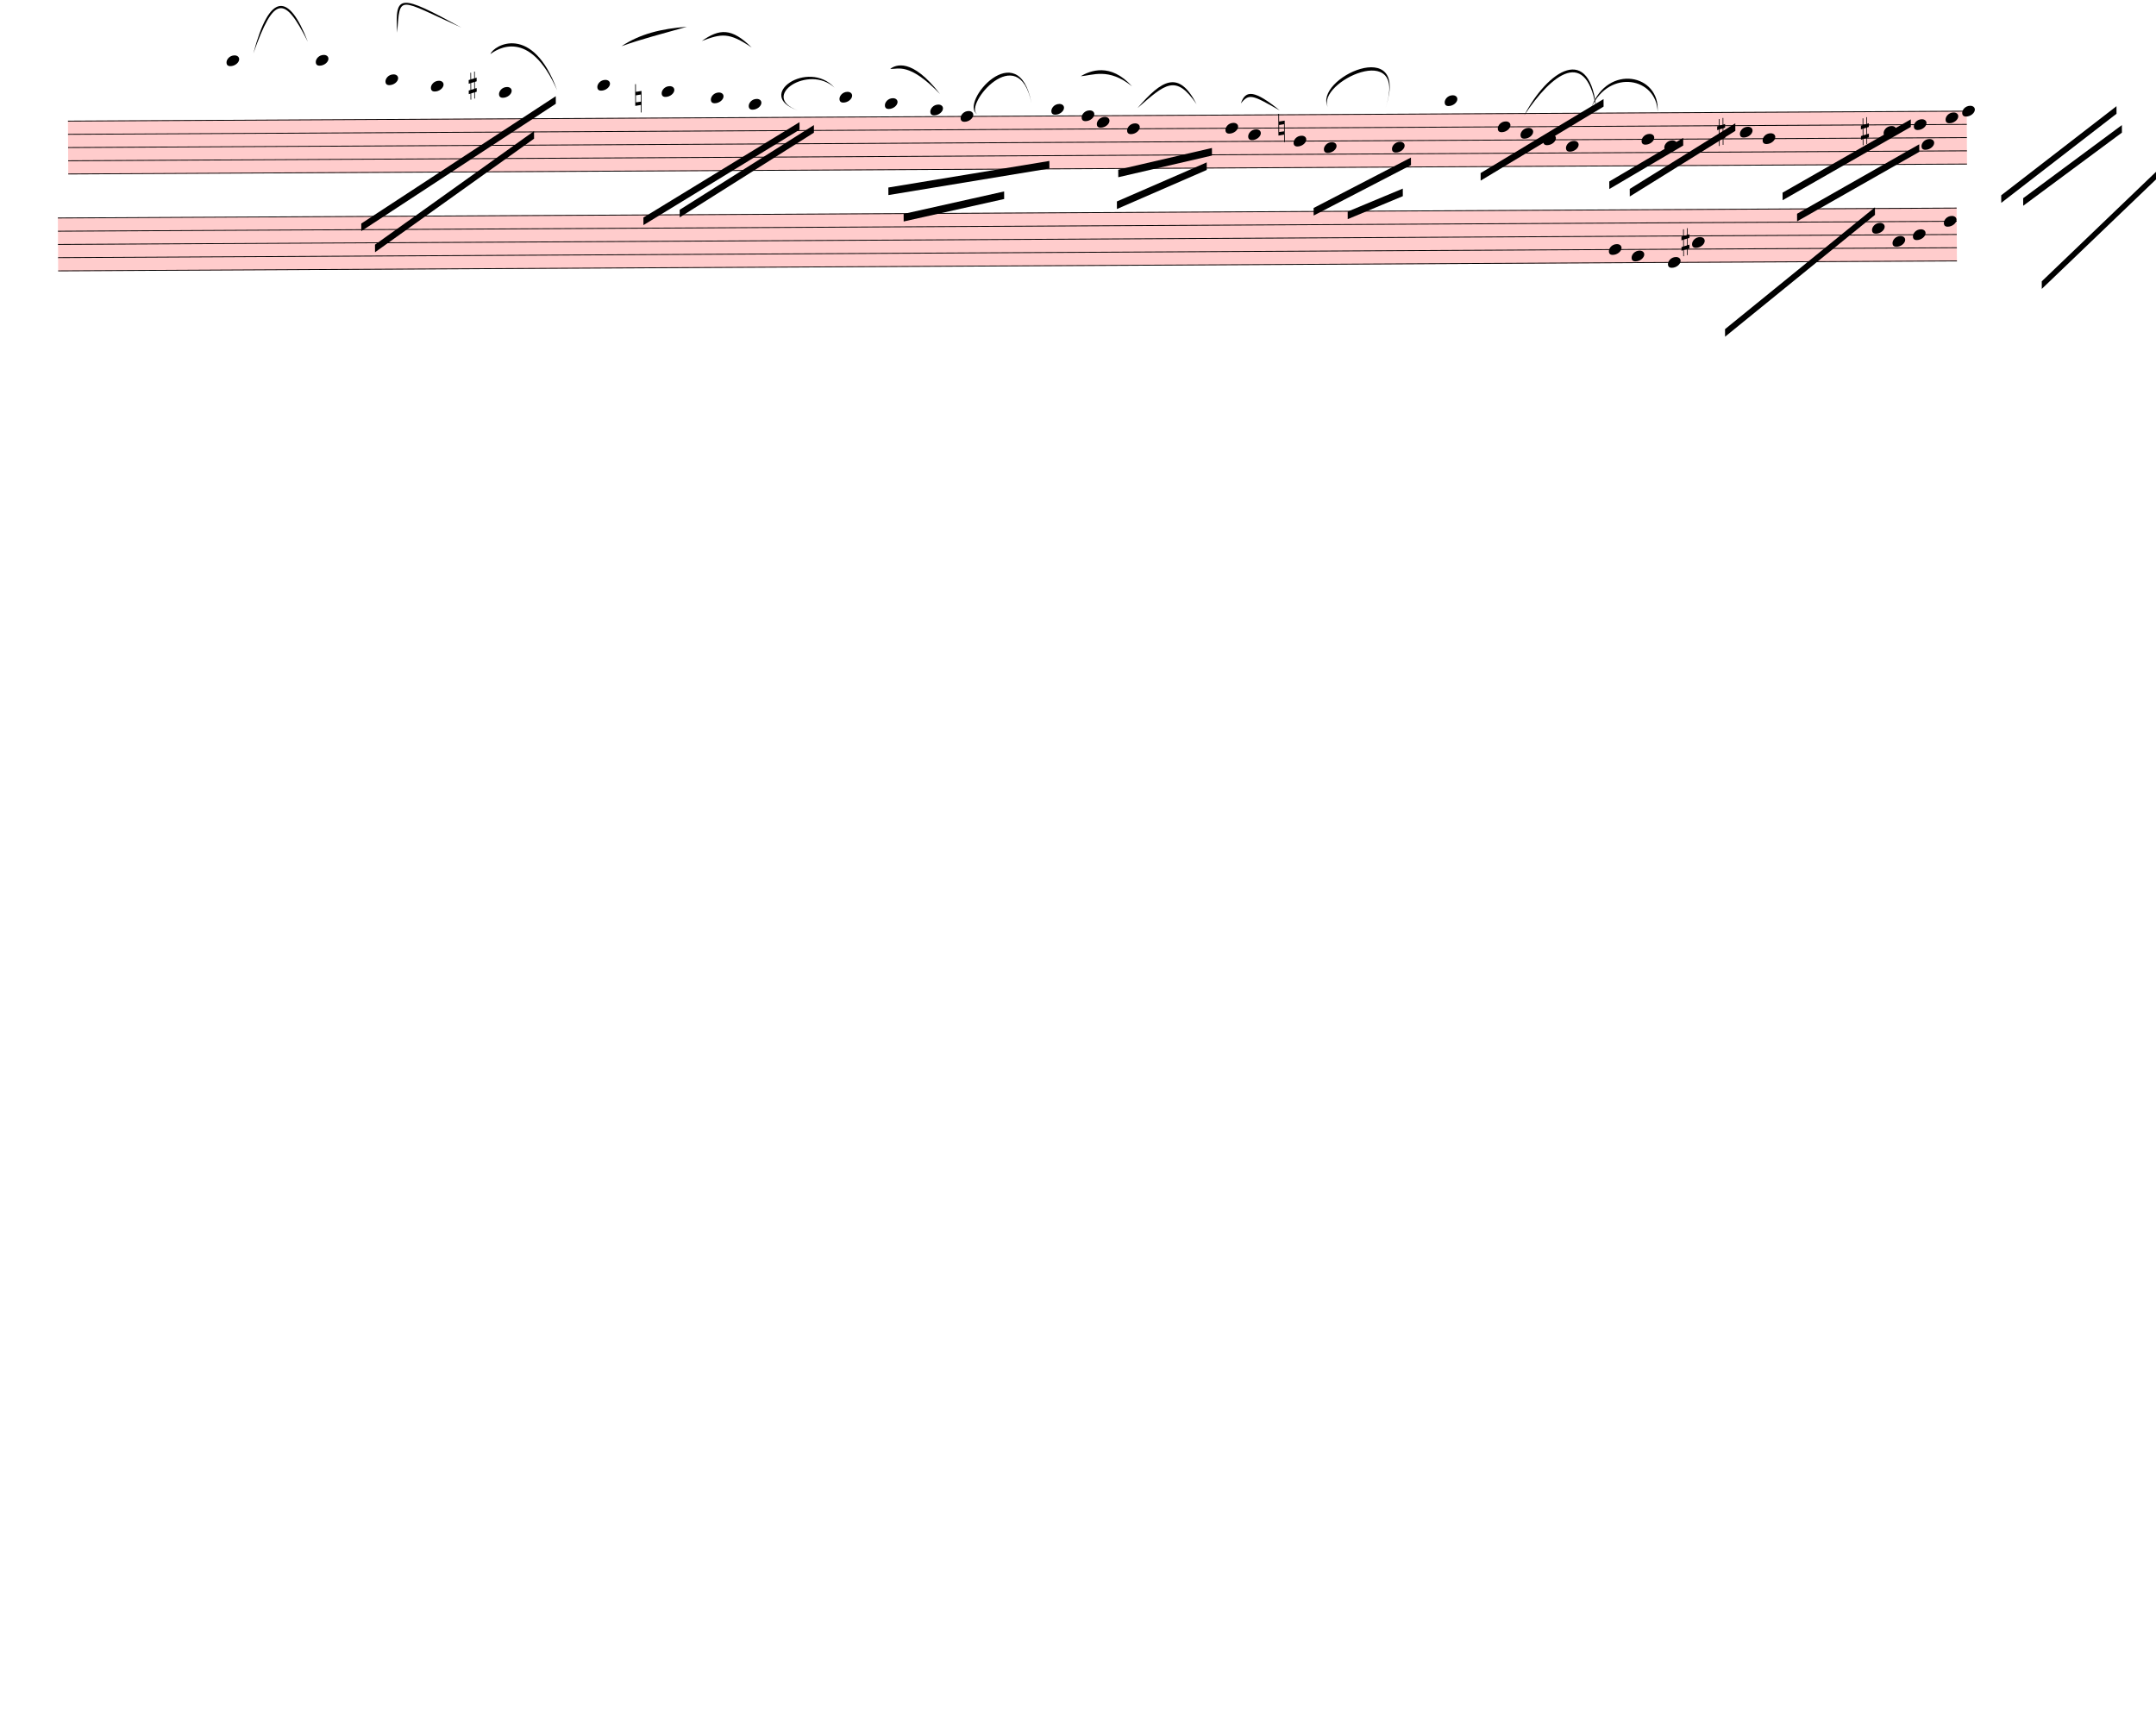
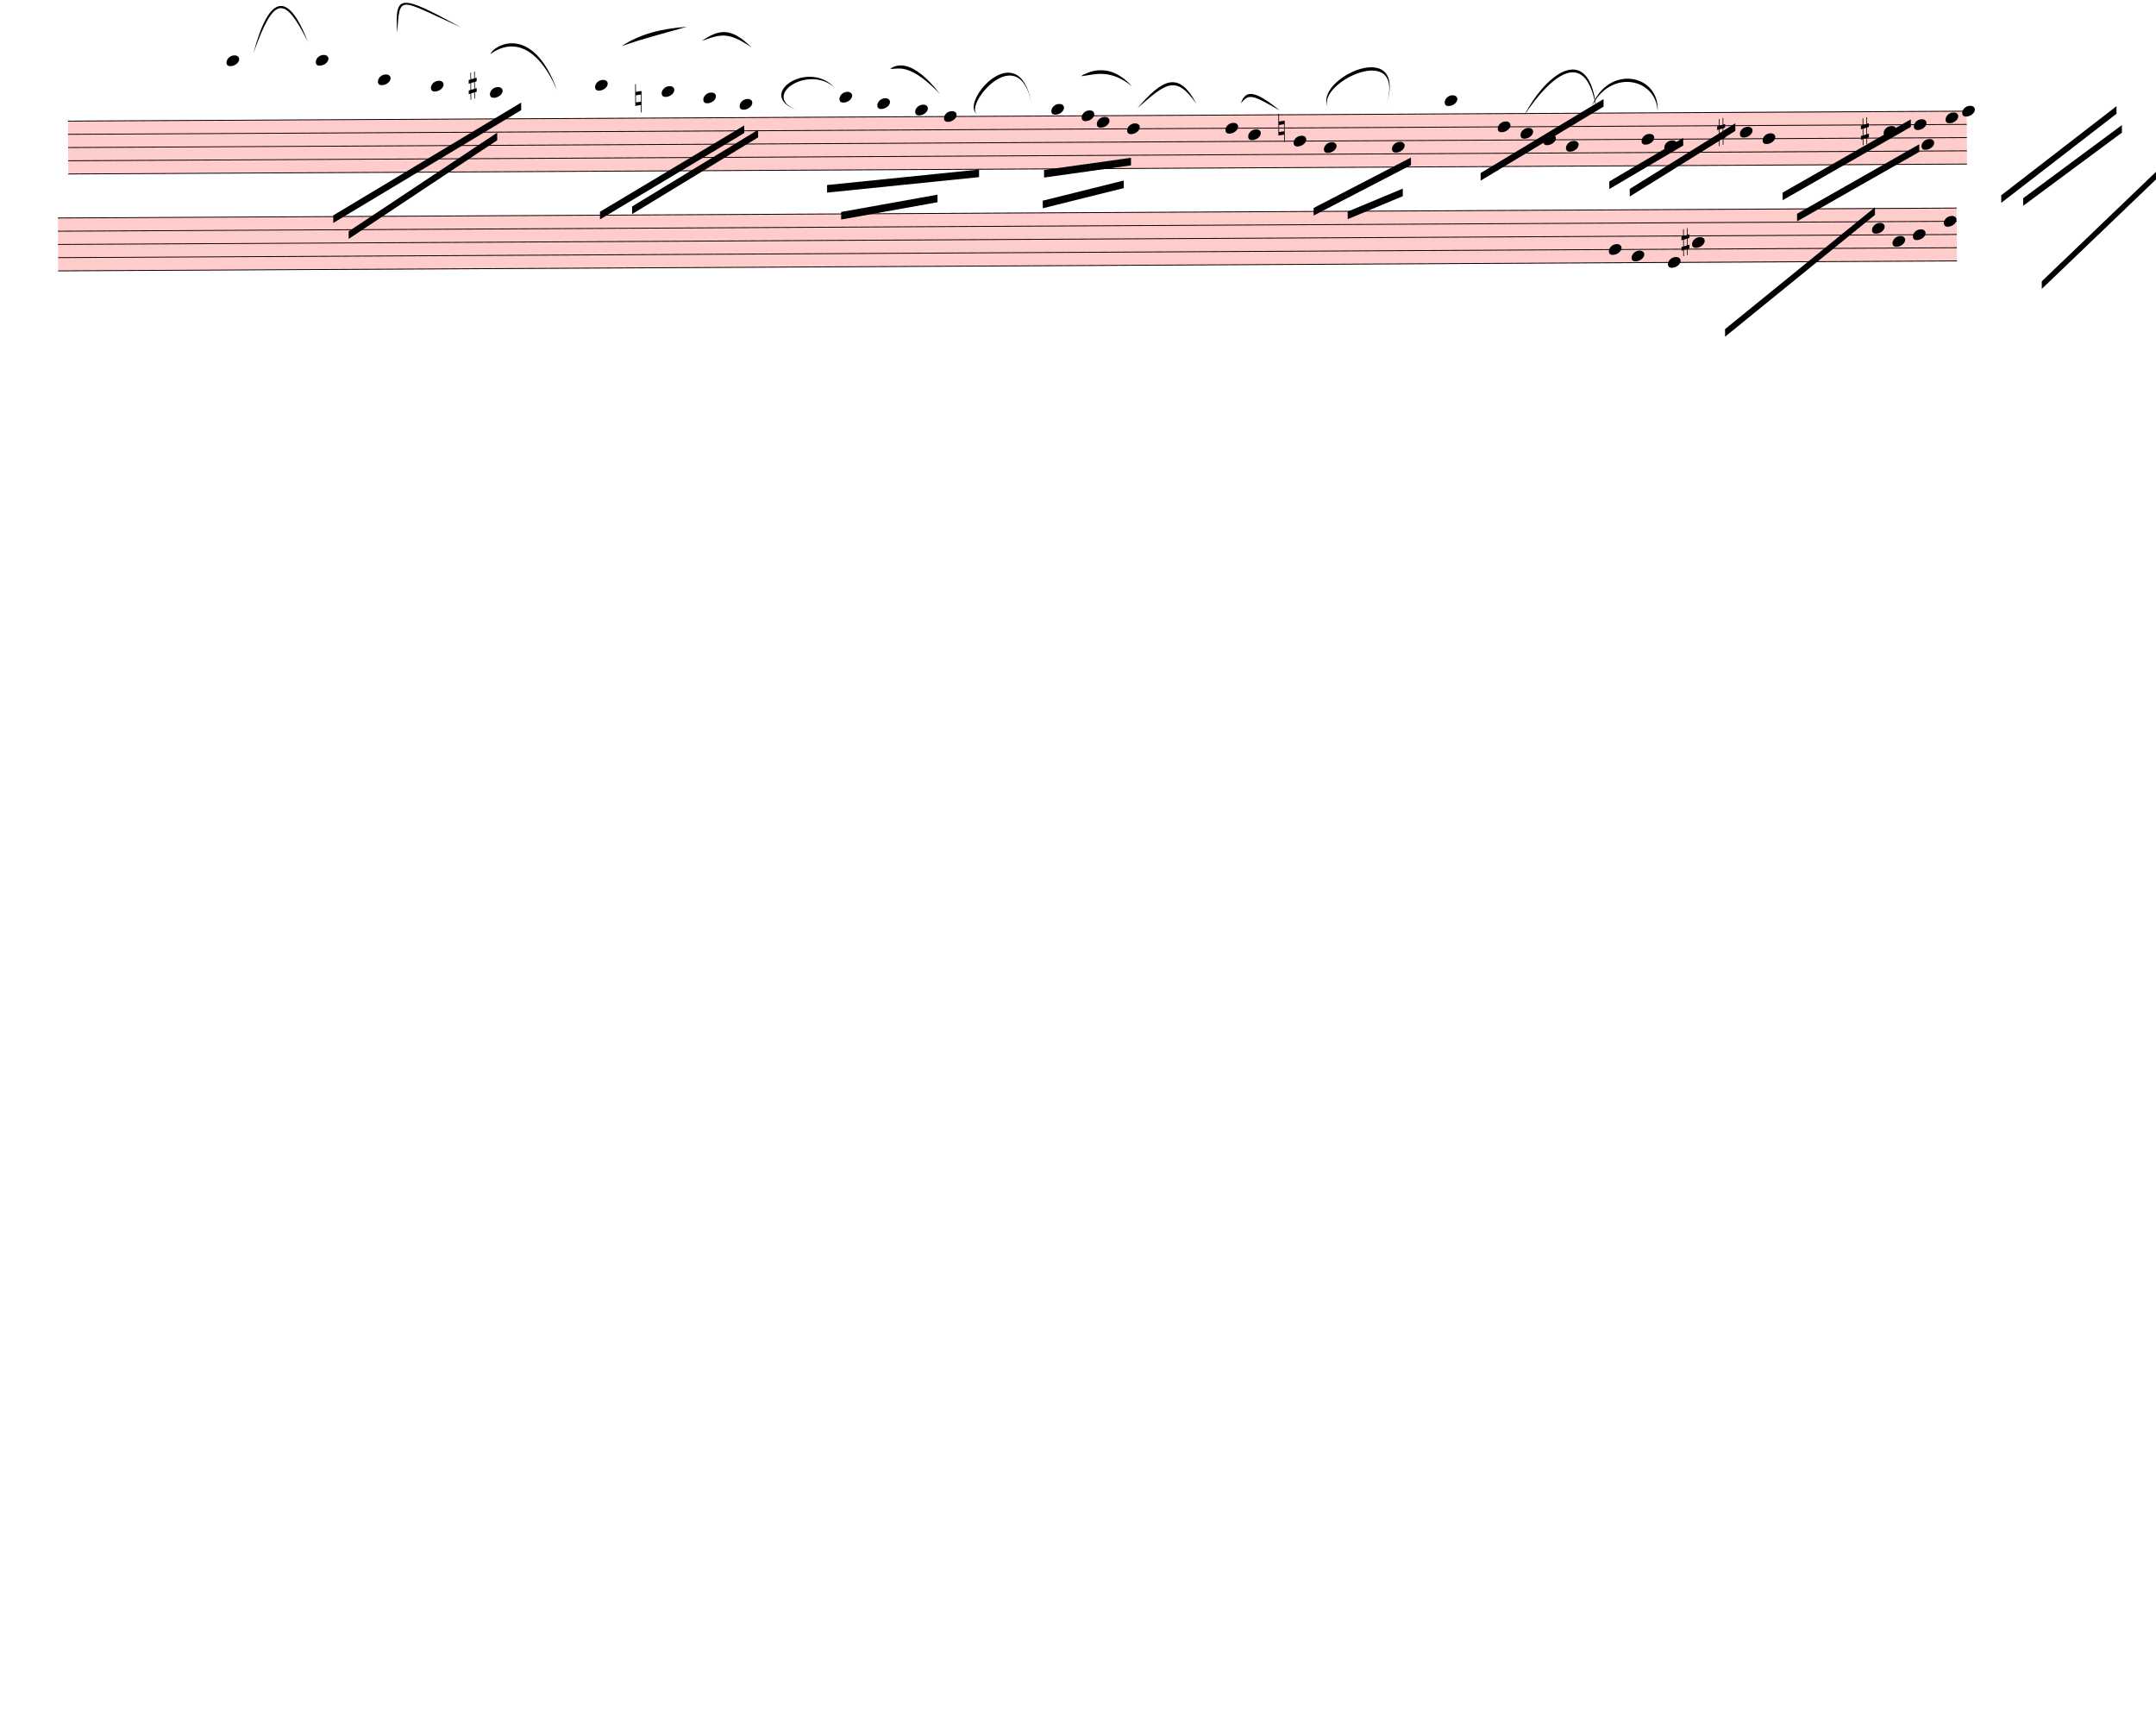
<svg xmlns="http://www.w3.org/2000/svg" width="712.5px" height="567.5px" viewBox="0 0 25650 20430" version="1.1" overflow="visible">
  <defs>
    <style type="text/css">
    /* .staff * {
      fill: #000;
      stroke: #000;
    }

    .deletionBack {
      fill: #00000033;
    } */
  </style>
    <symbol id="sym_notehead_quarter" viewBox="0 0 1000 1000" overflow="inherit">
      <path transform="scale(1,-1)" d="M0 -39c0 68 73 172 200 172c66 0 114 -37 114 -95c0 -84 -106 -171 -218 -171c-64 0 -96 30 -96 94z" />
    </symbol>
    <symbol id="sym_accid_s" viewBox="0 0 1000 1000" overflow="inherit">
      <path transform="scale(1,-1)" d="M136 186v169h17v-164l44 14v-91l-44 -14v-165l44 12v-91l-44 -13v-155h-17v150l-76 -22v-155h-17v149l-43 -13v90l43 14v167l-43 -14v92l43 13v169h17v-163zM60 73v-167l76 22v168z" />
    </symbol>
    <symbol id="sym_accid_n" viewBox="0 0 1000 1000" overflow="inherit">
      <path transform="scale(1,-1)" d="M0 -188v539h18v-191l139 22v-533h-17v186zM18 -100l122 17v176l-122 -19v-174z" />
    </symbol>
  </defs>
  <g class="rastrums">
    <g class="rastrum" data-id="rddb42111-d319-4bca-bfe3-4123646fdee1" style="transform: rotate(-0.3deg); transform-origin: 801px 1440px;">
      <g class="rastrum bounding-box" data-id="bbox-rddb42111-d319-4bca-bfe3-4123646fdee1">
        <rect x="801" y="1440" width="22590" height="639" fill="#ff000033" />
      </g>
      <path d="M801 1445 L23391 1445" stroke-width="10" stroke="black" />
      <path d="M801 1602.25 L23391 1602.25" stroke-width="10" stroke="black" />
      <path d="M801 1759.5 L23391 1759.5" stroke-width="10" stroke="black" />
      <path d="M801 1916.75 L23391 1916.75" stroke-width="10" stroke="black" />
      <path d="M801 2074 L23391 2074" stroke-width="10" stroke="black" />
    </g>
    <g class="rastrum" data-id="r71f9b896-710e-4db6-8ec1-c83f610e25fd" style="transform: rotate(-0.3deg); transform-origin: 675px 2592px;">
      <g class="rastrum bounding-box" data-id="bbox-r71f9b896-710e-4db6-8ec1-c83f610e25fd">
        <rect x="675" y="2592" width="22590" height="639" fill="#ff000033" />
      </g>
      <path d="M675 2597 L23265 2597" stroke-width="10" stroke="black" />
      <path d="M675 2754.25 L23265 2754.25" stroke-width="10" stroke="black" />
      <path d="M675 2911.5 L23265 2911.5" stroke-width="10" stroke="black" />
      <path d="M675 3068.75 L23265 3068.75" stroke-width="10" stroke="black" />
      <path d="M675 3226 L23265 3226" stroke-width="10" stroke="black" />
    </g>
  </g>
  <g class="draft" data-label="1" data-id="de5ab2f37-7af1-4918-bef1-79887763435d">
    <g class="system" data-id="s2fc76a72-cd6d-4896-9658-5a4c95a175a4">
      <g class="staff" data-n="1" data-rastrum="rddb42111-d319-4bca-bfe3-4123646fdee1" style="transform: rotate(-0.3deg); transform-origin: 801px 1440px;">
        <g class="note" data-id="d5c4a4516-6638-4008-8e58-8ce266580385" data-stem.dir="down">
          <g class="notehead">
            <use href="#sym_notehead_quarter" height="480px" width="480px" x="2691" y="737.375" />
          </g>
          <g class="ledgerLines above">
            <path d="M2652 1287.75 L2880 1287.75" stroke-width="18" />
            <path d="M2652 1130.5 L2880 1130.5" stroke-width="18" />
            <path d="M2652 973.25 L2880 973.25" stroke-width="18" />
            <path d="M2652 816 L2880 816" stroke-width="18" />
          </g>
          <g class="stem">
            <path d="M2691 737.375 L2691 1602.25" stroke-width="14" />
          </g>
        </g>
        <g class="note" data-id="d37917e56-9a66-417a-a54e-57bd09d6f1a0" data-stem.dir="down">
          <g class="notehead">
            <use href="#sym_notehead_quarter" height="480px" width="480px" x="3753" y="737.375" />
          </g>
          <g class="ledgerLines above">
            <path d="M3714 1287.75 L3942 1287.75" stroke-width="18" />
            <path d="M3714 1130.5 L3942 1130.5" stroke-width="18" />
            <path d="M3714 973.25 L3942 973.25" stroke-width="18" />
            <path d="M3714 816 L3942 816" stroke-width="18" />
          </g>
          <g class="stem">
            <path d="M3753 737.375 L3753 2152.625" stroke-width="14" />
          </g>
        </g>
        <g class="note" data-id="dc2be099d-d228-4944-9645-693b29da4f66" data-stem.dir="down">
          <g class="notehead">
-             <use href="#sym_notehead_quarter" height="480px" width="480px" x="4581" y="973.25" />
-           </g>
-           <g class="ledgerLines above">
-             <path d="M4542 1287.75 L4770 1287.75" stroke-width="18" />
-             <path d="M4542 1130.5 L4770 1130.5" stroke-width="18" />
-             <path d="M4542 973.25 L4770 973.25" stroke-width="18" />
-           </g>
-           <g class="stem">
-             <path d="M4581 973.25 L4581 1602.25" stroke-width="14" />
+             <use href="#sym_notehead_quarter" height="480px" width="480px" x="4491" y="973.25" />
+           </g>
+           <g class="ledgerLines above">
+             <path d="M4452 1287.75 L4680 1287.75" stroke-width="18" />
+             <path d="M4452 1130.5 L4680 1130.5" stroke-width="18" />
+             <path d="M4452 973.25 L4680 973.25" stroke-width="18" />
+           </g>
+           <g class="stem">
+             <path d="M4491 973.25 L4491 1602.25" stroke-width="14" />
          </g>
        </g>
        <g class="note" data-id="d5c25a314-5f71-43bc-a69d-603cc6597a58" data-stem.dir="down">
          <g class="notehead">
            <use href="#sym_notehead_quarter" height="480px" width="480px" x="5121" y="1051.875" />
          </g>
          <g class="ledgerLines above">
            <path d="M5082 1287.75 L5310 1287.75" stroke-width="18" />
            <path d="M5082 1130.5 L5310 1130.5" stroke-width="18" />
          </g>
          <g class="stem">
            <path d="M5121 1051.875 L5121 1366.375" stroke-width="14" />
          </g>
        </g>
        <g class="note" data-id="da6a6b5d0-61a5-4b0c-8d63-2593a15757dc" data-stem.dir="down">
          <g class="notehead">
-             <use href="#sym_notehead_quarter" height="480px" width="480px" x="5931" y="1130.5" />
-           </g>
-           <g class="ledgerLines above">
-             <path d="M5892 1287.75 L6120 1287.75" stroke-width="18" />
-             <path d="M5892 1130.5 L6120 1130.5" stroke-width="18" />
-           </g>
-           <g class="stem">
-             <path d="M5931 1130.5 L5931 1445" stroke-width="14" />
+             <use href="#sym_notehead_quarter" height="480px" width="480px" x="5823" y="1130.5" />
+           </g>
+           <g class="ledgerLines above">
+             <path d="M5784 1287.75 L6012 1287.75" stroke-width="18" />
+             <path d="M5784 1130.5 L6012 1130.5" stroke-width="18" />
+           </g>
+           <g class="stem">
+             <path d="M5823 1130.5 L5823 1445" stroke-width="14" />
          </g>
        </g>
        <g class="note" data-id="d142a317d-2201-4cdf-b9b6-2c2846fc2137" data-stem.dir="down">
          <g class="notehead">
-             <use href="#sym_notehead_quarter" height="480px" width="480px" x="7101" y="1051.875" />
-           </g>
-           <g class="ledgerLines above">
-             <path d="M7062 1287.75 L7290 1287.75" stroke-width="18" />
-             <path d="M7062 1130.5 L7290 1130.5" stroke-width="18" />
-           </g>
-           <g class="stem">
-             <path d="M7101 1051.875 L7101 1523.625" stroke-width="14" />
+             <use href="#sym_notehead_quarter" height="480px" width="480px" x="7074" y="1051.875" />
+           </g>
+           <g class="ledgerLines above">
+             <path d="M7035 1287.75 L7263 1287.75" stroke-width="18" />
+             <path d="M7035 1130.5 L7263 1130.5" stroke-width="18" />
+           </g>
+           <g class="stem">
+             <path d="M7074 1051.875 L7074 1523.625" stroke-width="14" />
          </g>
        </g>
        <g class="note" data-id="d115fa72b-2b65-4ef3-9b5b-ee467965ebe6" data-stem.dir="down">
          <g class="notehead">
            <use href="#sym_notehead_quarter" height="480px" width="480px" x="7866" y="1130.5" />
          </g>
          <g class="ledgerLines above">
            <path d="M7827 1287.75 L8055 1287.75" stroke-width="18" />
            <path d="M7827 1130.5 L8055 1130.5" stroke-width="18" />
          </g>
          <g class="stem">
            <path d="M7866 1130.5 L7866 1680.875" stroke-width="14" />
          </g>
        </g>
        <g class="note" data-id="d05fe705f-a712-4899-9e9c-eace3c7a8093" data-stem.dir="down">
          <g class="notehead">
-             <use href="#sym_notehead_quarter" height="480px" width="480px" x="8451" y="1209.125" />
-           </g>
-           <g class="ledgerLines above">
-             <path d="M8412 1287.75 L8640 1287.75" stroke-width="18" />
-           </g>
-           <g class="stem">
-             <path d="M8451 1209.125 L8451 1680.875" stroke-width="14" />
+             <use href="#sym_notehead_quarter" height="480px" width="480px" x="8361" y="1209.125" />
+           </g>
+           <g class="ledgerLines above">
+             <path d="M8322 1287.75 L8550 1287.75" stroke-width="18" />
+           </g>
+           <g class="stem">
+             <path d="M8361 1209.125 L8361 1680.875" stroke-width="14" />
          </g>
        </g>
        <g class="note" data-id="de2df5a46-98cf-4ac6-8ba8-24b33d3f4655" data-stem.dir="down">
          <g class="notehead">
-             <use href="#sym_notehead_quarter" height="480px" width="480px" x="8901" y="1287.75" />
-           </g>
-           <g class="ledgerLines above">
-             <path d="M8862 1287.75 L9090 1287.75" stroke-width="18" />
-           </g>
-           <g class="stem">
-             <path d="M8901 1287.75 L8901 1680.875" stroke-width="14" />
+             <use href="#sym_notehead_quarter" height="480px" width="480px" x="8793" y="1287.75" />
+           </g>
+           <g class="ledgerLines above">
+             <path d="M8754 1287.75 L8982 1287.75" stroke-width="18" />
+           </g>
+           <g class="stem">
+             <path d="M8793 1287.75 L8793 1680.875" stroke-width="14" />
          </g>
        </g>
        <g class="note" data-id="dadb4b7f7-ee28-452e-8cde-84408a3a744b" data-stem.dir="down">
          <g class="notehead">
            <use href="#sym_notehead_quarter" height="480px" width="480px" x="9981" y="1209.125" />
          </g>
          <g class="ledgerLines above">
            <path d="M9942 1287.75 L10170 1287.75" stroke-width="18" />
          </g>
          <g class="stem">
            <path d="M9981 1209.125 L9981 1759.5" stroke-width="14" />
          </g>
        </g>
        <g class="note" data-id="dd3b37afc-9c59-469c-97da-9b5484e2d1b3" data-stem.dir="down">
          <g class="notehead">
-             <use href="#sym_notehead_quarter" height="480px" width="480px" x="10521" y="1287.75" />
-           </g>
-           <g class="ledgerLines above">
-             <path d="M10482 1287.75 L10710 1287.75" stroke-width="18" />
-           </g>
-           <g class="stem">
-             <path d="M10521 1287.75 L10521 1838.125" stroke-width="14" />
+             <use href="#sym_notehead_quarter" height="480px" width="480px" x="10431" y="1287.75" />
+           </g>
+           <g class="ledgerLines above">
+             <path d="M10392 1287.75 L10620 1287.75" stroke-width="18" />
+           </g>
+           <g class="stem">
+             <path d="M10431 1287.75 L10431 1838.125" stroke-width="14" />
          </g>
        </g>
        <g class="note" data-id="db5a3c7f9-aa44-4664-85cf-d991836fb355" data-stem.dir="down">
          <g class="notehead">
-             <use href="#sym_notehead_quarter" height="480px" width="480px" x="11061" y="1366.375" />
+             <use href="#sym_notehead_quarter" height="480px" width="480px" x="10881" y="1366.375" />
          </g>
          <g class="ledgerLines above" />
          <g class="stem">
-             <path d="M11061 1366.375 L11061 1995.375" stroke-width="14" />
+             <path d="M10881 1366.375 L10881 1995.375" stroke-width="14" />
          </g>
        </g>
        <g class="note" data-id="db493dfd9-7ee5-44aa-a501-3fac399f08a4" data-stem.dir="down">
          <g class="notehead">
-             <use href="#sym_notehead_quarter" height="480px" width="480px" x="11421" y="1445" />
-           </g>
-           <g class="stem">
-             <path d="M11421 1445 L11421 2152.625" stroke-width="14" />
+             <use href="#sym_notehead_quarter" height="480px" width="480px" x="11223" y="1445" />
+           </g>
+           <g class="stem">
+             <path d="M11223 1445 L11223 2152.625" stroke-width="14" />
          </g>
        </g>
        <g class="note" data-id="d0a17b2b7-4803-47b3-bf52-b1c4b241b870" data-stem.dir="down">
          <g class="notehead">
            <use href="#sym_notehead_quarter" height="480px" width="480px" x="12501" y="1366.375" />
          </g>
          <g class="ledgerLines above" />
          <g class="stem">
            <path d="M12501 1366.375 L12501 1838.125" stroke-width="14" />
          </g>
        </g>
        <g class="note" data-id="d380e3534-26ed-4267-ab2c-61e1a537ab52" data-stem.dir="down">
          <g class="notehead">
            <use href="#sym_notehead_quarter" height="480px" width="480px" x="12861" y="1445" />
          </g>
          <g class="stem">
            <path d="M12861 1445 L12861 1759.5" stroke-width="14" />
          </g>
        </g>
        <g class="note" data-id="df14c7913-1b7d-4883-92e4-762f58e5973f" data-stem.dir="down">
          <g class="notehead">
            <use href="#sym_notehead_quarter" height="480px" width="480px" x="13041" y="1523.625" />
          </g>
          <g class="stem">
            <path d="M13041 1523.625 L13041 1759.5" stroke-width="14" />
          </g>
        </g>
        <g class="note" data-id="d29648ea4-88c7-48dc-beaf-86c5e6b26420" data-stem.dir="down">
          <g class="notehead">
            <use href="#sym_notehead_quarter" height="480px" width="480px" x="13401" y="1602.25" />
          </g>
          <g class="stem">
            <path d="M13401 1602.25 L13401 2231.25" stroke-width="14" />
          </g>
        </g>
        <g class="note" data-id="d0dbfbe11-fb09-4269-b06c-efb00fa09d74" data-stem.dir="down">
          <g class="notehead">
            <use href="#sym_notehead_quarter" height="480px" width="480px" x="14571" y="1602.25" />
          </g>
          <g class="stem">
            <path d="M14571 1602.25 L14571 2231.25" stroke-width="14" />
          </g>
        </g>
        <g class="note" data-id="d4c08b1c9-4baf-4f04-ac9f-f40c0b88c5a9" data-stem.dir="down">
          <g class="notehead">
            <use href="#sym_notehead_quarter" height="480px" width="480px" x="14841" y="1680.875" />
          </g>
          <g class="stem">
            <path d="M14841 1680.875 L14841 2152.625" stroke-width="14" />
          </g>
        </g>
        <g class="note" data-id="d27265275-7193-4cf5-b3ae-90248f7ca0bc" data-stem.dir="down">
          <g class="notehead">
            <use href="#sym_notehead_quarter" height="480px" width="480px" x="15381" y="1759.5" />
          </g>
          <g class="stem">
            <path d="M15381 1759.5 L15381 2074" stroke-width="14" />
          </g>
        </g>
        <g class="note" data-id="db77473f3-5bd7-4d78-8bc9-819b578839b7" data-stem.dir="down">
          <g class="notehead">
            <use href="#sym_notehead_quarter" height="480px" width="480px" x="15741" y="1838.125" />
          </g>
          <g class="stem">
            <path d="M15741 1838.125 L15741 2074" stroke-width="14" />
          </g>
        </g>
        <g class="note" data-id="d7828bcbe-829f-4179-894a-e8634fa939bd" data-stem.dir="down">
          <g class="notehead">
            <use href="#sym_notehead_quarter" height="480px" width="480px" x="16551" y="1838.125" />
          </g>
          <g class="stem">
            <path d="M16551 1838.125 L16551 2231.25" stroke-width="14" />
          </g>
        </g>
        <g class="note" data-id="d71b46bcb-c736-48d5-afc8-6bc60df6164a" data-stem.dir="down">
          <g class="notehead">
            <use href="#sym_notehead_quarter" height="480px" width="480px" x="17181" y="1287.75" />
          </g>
          <g class="ledgerLines above">
            <path d="M17142 1287.75 L17370 1287.75" stroke-width="18" />
          </g>
          <g class="stem">
            <path d="M17181 1287.75 L17181 1445" stroke-width="14" />
          </g>
        </g>
        <g class="note" data-id="d49e7c059-1a3b-4a65-bbe4-4784fd2e1a92" data-stem.dir="down">
          <g class="notehead">
            <use href="#sym_notehead_quarter" height="480px" width="480px" x="17811" y="1602.25" />
          </g>
          <g class="stem">
            <path d="M17811 1602.25 L17811 1995.375" stroke-width="14" />
          </g>
        </g>
        <g class="note" data-id="dfe496e3f-a96e-4dcf-b97b-271b429d4da8" data-stem.dir="down">
          <g class="notehead">
            <use href="#sym_notehead_quarter" height="480px" width="480px" x="18081" y="1680.875" />
          </g>
          <g class="stem">
            <path d="M18081 1680.875 L18081 2074" stroke-width="14" />
          </g>
        </g>
        <g class="note" data-id="d229d63a5-9a9c-4e76-82ef-565bd502c2e3" data-stem.dir="down">
          <g class="notehead">
            <use href="#sym_notehead_quarter" height="480px" width="480px" x="18351" y="1759.5" />
          </g>
          <g class="stem">
            <path d="M18351 1759.5 L18351 1995.375" stroke-width="14" />
          </g>
        </g>
        <g class="note" data-id="d1f32b25f-f502-425c-a258-23084e734384" data-stem.dir="down">
          <g class="notehead">
            <use href="#sym_notehead_quarter" height="480px" width="480px" x="18621" y="1838.125" />
          </g>
          <g class="stem">
            <path d="M18621 1838.125 L18621 2388.5" stroke-width="14" />
          </g>
        </g>
        <g class="note" data-id="d43db8daa-9e14-4b99-a0d0-576ad5806a61" data-stem.dir="down">
          <g class="notehead">
            <use href="#sym_notehead_quarter" height="480px" width="480px" x="19521" y="1759.5" />
          </g>
          <g class="stem">
            <path d="M19521 1759.5 L19521 2231.25" stroke-width="14" />
          </g>
        </g>
        <g class="note" data-id="d95b8bd0f-ac9d-4914-b1eb-4c0a6e8e326d" data-stem.dir="down">
          <g class="notehead">
            <use href="#sym_notehead_quarter" height="480px" width="480px" x="19791" y="1838.125" />
          </g>
          <g class="stem">
            <path d="M19791 1838.125 L19791 2074" stroke-width="14" />
          </g>
        </g>
        <g class="note" data-id="d55344483-3454-48a7-8a91-2b1adee04d7d" data-stem.dir="down">
          <g class="notehead">
            <use href="#sym_notehead_quarter" height="480px" width="480px" x="20691" y="1680.875" />
          </g>
          <g class="stem">
            <path d="M20691 1680.875 L20691 2074" stroke-width="14" />
          </g>
        </g>
        <g class="note" data-id="d8d9e041e-931c-4c8a-8cbb-8ed341efc7bb" data-stem.dir="down">
          <g class="notehead">
            <use href="#sym_notehead_quarter" height="480px" width="480px" x="20961" y="1759.5" />
          </g>
          <g class="stem">
            <path d="M20961 1759.5 L20961 2309.875" stroke-width="14" />
          </g>
        </g>
        <g class="note" data-id="de84e7e06-961e-4645-b3d4-5c4e00b6e33a" data-stem.dir="down">
          <g class="notehead">
            <use href="#sym_notehead_quarter" height="480px" width="480px" x="22401" y="1680.875" />
          </g>
          <g class="stem">
            <path d="M22401 1680.875 L22401 1995.375" stroke-width="14" />
          </g>
        </g>
        <g class="note" data-id="de03c8787-b391-4f74-915e-8aa935ad2fc4" data-stem.dir="down">
          <g class="notehead">
            <use href="#sym_notehead_quarter" height="480px" width="480px" x="22761" y="1602.25" />
          </g>
          <g class="stem">
            <path d="M22761 1602.25 L22761 2074" stroke-width="14" />
          </g>
        </g>
        <g class="note" data-id="d2814affb-6573-476c-8e1e-eed1576347cf" data-stem.dir="down">
          <g class="notehead">
            <use href="#sym_notehead_quarter" height="480px" width="480px" x="22851" y="1838.125" />
          </g>
          <g class="stem">
            <path d="M22851 1838.125 L22851 2074" stroke-width="14" />
          </g>
        </g>
        <g class="note" data-id="da4c6c505-b024-4488-a472-12311a617220" data-stem.dir="down">
          <g class="notehead">
            <use href="#sym_notehead_quarter" height="480px" width="480px" x="23139" y="1523.625" />
          </g>
          <g class="stem">
            <path d="M23139 1523.625 L23139 1838.125" stroke-width="14" />
          </g>
        </g>
        <g class="note" data-id="d1d53370a-4281-4e45-9a0b-26519b2bd13c" data-stem.dir="down">
          <g class="notehead">
            <use href="#sym_notehead_quarter" height="480px" width="480px" x="23337" y="1445" />
          </g>
          <g class="stem">
            <path d="M23337 1445 L23337 1680.875" stroke-width="14" />
          </g>
        </g>
        <g class="accid" data-id="d32ccdb1e-0369-4b1b-a6ec-d9e42cbcd0bf">
          <use href="#sym_accid_s" height="480px" width="480px" x="5571" y="1051.875" />
        </g>
        <g class="accid" data-id="da5101004-f08b-49b5-b5c6-1d3e0b2a721c">
          <use href="#sym_accid_n" height="480px" width="480px" x="7551" y="1209.125" />
        </g>
        <g class="accid" data-id="d8a898a57-dc55-4c2c-85af-ed5ff534e3a1">
          <use href="#sym_accid_n" height="480px" width="480px" x="15201" y="1602.25" />
        </g>
        <g class="accid" data-id="d11b5aee1-b778-4296-903b-cb691fceae87">
          <use href="#sym_accid_s" height="480px" width="480px" x="20421" y="1680.875" />
        </g>
        <g class="accid" data-id="d9191d372-7e8a-449f-bcf1-4cd24568c642">
          <use href="#sym_accid_s" height="480px" width="480px" x="22131" y="1680.875" />
        </g>
      </g>
      <g class="staff" data-n="2" data-rastrum="r71f9b896-710e-4db6-8ec1-c83f610e25fd" style="transform: rotate(-0.3deg); transform-origin: 675px 2592px;">
        <g class="note" data-id="d87a471e5-a673-466d-9827-656fee52a568" data-stem.dir="down">
          <g class="notehead">
            <use href="#sym_notehead_quarter" height="480px" width="480px" x="19125" y="3068.75" />
          </g>
          <g class="stem">
            <path d="M19125 3068.75 L19125 3776.375" stroke-width="14" />
          </g>
        </g>
        <g class="note" data-id="d902c8a41-88af-4378-bfcd-b9d77efb3bde" data-stem.dir="down">
          <g class="notehead">
            <use href="#sym_notehead_quarter" height="480px" width="480px" x="19395" y="3147.375" />
          </g>
          <g class="stem">
            <path d="M19395 3147.375 L19395 3540.5" stroke-width="14" />
          </g>
        </g>
        <g class="note" data-id="d6603ad2c-1d01-4e3e-bb76-a17709d4eb78" data-stem.dir="down">
          <g class="notehead">
            <use href="#sym_notehead_quarter" height="480px" width="480px" x="19827" y="3226" />
          </g>
          <g class="stem">
            <path d="M19827 3226 L19827 3540.5" stroke-width="14" />
          </g>
        </g>
        <g class="note" data-id="d29d40ae1-f471-4661-a284-32f94fbc8ef1" data-stem.dir="down">
          <g class="notehead">
            <use href="#sym_notehead_quarter" height="480px" width="480px" x="20115" y="2990.125" />
          </g>
          <g class="stem">
            <path d="M20115 2990.125 L20115 3619.125" stroke-width="14" />
          </g>
        </g>
        <g class="note" data-id="db8e6185f-7a4d-48ae-a8fe-19b7c3b14f37" data-stem.dir="down">
          <g class="notehead">
            <use href="#sym_notehead_quarter" height="480px" width="480px" x="22257" y="2832.875" />
          </g>
          <g class="stem">
            <path d="M22257 2832.875 L22257 3540.5" stroke-width="14" />
          </g>
        </g>
        <g class="note" data-id="d538a0019-da0d-4141-bbd8-5e04ac46e577" data-stem.dir="down">
          <g class="notehead">
            <use href="#sym_notehead_quarter" height="480px" width="480px" x="22500" y="2990.125" />
          </g>
          <g class="stem">
            <path d="M22500 2990.125 L22500 3304.625" stroke-width="14" />
          </g>
        </g>
        <g class="note" data-id="d04f28fe1-3649-49c4-be0f-5ef3e16c859b" data-stem.dir="down">
          <g class="notehead">
            <use href="#sym_notehead_quarter" height="480px" width="480px" x="22743" y="2911.5" />
          </g>
          <g class="stem">
            <path d="M22743 2911.5 L22743 3304.625" stroke-width="14" />
          </g>
        </g>
        <g class="note" data-id="de2495b89-8d51-4ab7-8dee-66480c7a1474" data-stem.dir="down">
          <g class="notehead">
            <use href="#sym_notehead_quarter" height="480px" width="480px" x="23112" y="2754.25" />
          </g>
          <g class="stem">
            <path d="M23112 2754.25 L23112 3226" stroke-width="14" />
          </g>
        </g>
        <g class="accid" data-id="da602927c-bc6b-48bf-8d31-fc27c9859725">
          <use href="#sym_accid_s" height="480px" width="480px" x="19989" y="2990.125" />
        </g>
      </g>
      <g class="barLine" data-id="d32b6cdd4-95aa-42bb-bdde-39238cf65d2a">
        <path d="M6420.6 1312.2 L6587.1 2971.8" stroke-width="27" />
      </g>
      <g class="barLine" data-id="d4086320d-52fd-4062-b525-1bb09171ffe8">
        <path d="M12071.7 1304.1 L12229.2 2580.3" stroke-width="27" />
      </g>
      <g class="barLine" data-id="d3082a216-63c6-47d6-8bfa-c5189c23aa1f">
        <path d="M16186.5 1314 L16103.7 2709.9" stroke-width="27" />
      </g>
      <g class="barLine" data-id="dc183adf6-9f0e-4d99-a706-3b95be8c5e50">
        <path d="M21624.3 1287.9 L21144.6 4736.7" stroke-width="27" />
      </g>
      <g class="barLine" data-id="db3868f4d-8393-447a-8ba5-4c506b6c61db">
        <path d="M23657.4 1074.6 L23498.1 3418.2" stroke-width="27" />
      </g>
      <g class="beam" data-id="bdd6a2d83-6e81-4e79-a781-cee413a647d0" style="transform: rotate(-0.3deg); transform-origin: 801px 1440px;">
-         <polygon points="4284,2682 6606,1179 6606,1269 4284,2772" stroke-opacity="1" fill-opacity="1" />
+         <polygon points="3951,2583 6193.8,1252.8 6193.8,1342.8 3951,2673" stroke-opacity="1" fill-opacity="1" />
      </g>
      <g class="beam" data-id="b895d0319-a172-40a5-b932-cbcf38117d67" style="transform: rotate(-0.3deg); transform-origin: 801px 1440px;">
-         <polygon points="4446,2934 6345,1593 6345,1683 4446,3024" stroke-opacity="1" fill-opacity="1" />
+         <polygon points="4133.7,2773.8 5906.7,1609.2 5906.7,1699.2 4133.7,2863.8" stroke-opacity="1" fill-opacity="1" />
      </g>
      <g class="beam" data-id="b9cf91202-4321-446b-b21a-533c7972a560" style="transform: rotate(-0.3deg); transform-origin: 801px 1440px;">
-         <polygon points="7641,2628 9504,1503 9504,1593 7641,2718" stroke-opacity="1" fill-opacity="1" />
+         <polygon points="7124.4,2556.9 8846.1,1539 8846.1,1629 7124.4,2646.9" stroke-opacity="1" fill-opacity="1" />
      </g>
      <g class="beam" data-id="b0fd42922-f0a7-4725-83f6-4fa1d77ce1db" style="transform: rotate(-0.3deg); transform-origin: 801px 1440px;">
-         <polygon points="8073,2538 9675,1539 9675,1629 8073,2628" stroke-opacity="1" fill-opacity="1" />
+         <polygon points="7506.9,2495.7 9010.8,1591.2 9010.8,1681.2 7506.9,2585.7" stroke-opacity="1" fill-opacity="1" />
      </g>
      <g class="beam" data-id="bbe1ca227-612b-4bcb-b99b-36c9c595b463" style="transform: rotate(-0.3deg); transform-origin: 801px 1440px;">
-         <polygon points="10557,2286 12474,1980 12474,2070 10557,2376" stroke-opacity="1" fill-opacity="1" />
+         <polygon points="9828,2252.7 11637,2078.1 11637,2168.1 9828,2342.7" stroke-opacity="1" fill-opacity="1" />
      </g>
      <g class="beam" data-id="b77a66722-e5fc-469d-9125-d68ea5c29baa" style="transform: rotate(-0.3deg); transform-origin: 801px 1440px;">
-         <polygon points="10737,2601 11934,2340 11934,2430 10737,2691" stroke-opacity="1" fill-opacity="1" />
+         <polygon points="9993.6,2574 11141.1,2374.2 11141.1,2464.2 9993.6,2664" stroke-opacity="1" fill-opacity="1" />
      </g>
      <g class="beam" data-id="b45e844ce-5b5e-4ab5-ba00-b25c83739c08" style="transform: rotate(-0.3deg); transform-origin: 801px 1440px;">
-         <polygon points="13293,2088 14409,1836 14409,1926 13293,2178" stroke-opacity="1" fill-opacity="1" />
+         <polygon points="12410.1,2087.1 13445.1,1947.6 13445.1,2037.6 12410.1,2177.1" stroke-opacity="1" fill-opacity="1" />
      </g>
      <g class="beam" data-id="b9fe666c3-7b5a-40ac-8fe8-f8989cd764a9" style="transform: rotate(-0.3deg); transform-origin: 801px 1440px;">
-         <polygon points="13275,2466 14346,2007 14346,2097 13275,2556" stroke-opacity="1" fill-opacity="1" />
+         <polygon points="12393,2452.5 13357.8,2217.6 13357.8,2307.6 12393,2542.5" stroke-opacity="1" fill-opacity="1" />
      </g>
      <g class="beam" data-id="b44fc1876-35b3-4c82-b79f-a689776935d9" style="transform: rotate(-0.3deg); transform-origin: 801px 1440px;">
        <polygon points="15615,2556 16776,1962 16776,2052 15615,2646" stroke-opacity="1" fill-opacity="1" />
      </g>
      <g class="beam" data-id="bbe2162b4-1c2a-406a-8193-be8a0c21b7ca" style="transform: rotate(-0.3deg); transform-origin: 801px 1440px;">
        <polygon points="16020,2601 16677,2331 16677,2421 16020,2691" stroke-opacity="1" fill-opacity="1" />
      </g>
      <g class="beam" data-id="b1f0fe20f-210b-469b-84d2-4e9a91e7bcac" style="transform: rotate(-0.3deg); transform-origin: 801px 1440px;">
        <polygon points="17604,2151 19071,1278 19071,1368 17604,2241" stroke-opacity="1" fill-opacity="1" />
      </g>
      <g class="beam" data-id="b1f94a5a1-c174-4e88-aa2c-488457702bba" style="transform: rotate(-0.3deg); transform-origin: 801px 1440px;">
        <polygon points="19134,2259 20016,1746 20016,1836 19134,2349" stroke-opacity="1" fill-opacity="1" />
      </g>
      <g class="beam" data-id="be91334ff-99d6-4654-8fc1-7319fc0ca4b1" style="transform: rotate(-0.3deg); transform-origin: 801px 1440px;">
        <polygon points="19377,2349 20637,1575 20637,1665 19377,2439" stroke-opacity="1" fill-opacity="1" />
      </g>
      <g class="beam" data-id="bc46a774f-659b-4d11-b3f0-ffced7f3fd3a" style="transform: rotate(-0.3deg); transform-origin: 801px 1440px;">
        <polygon points="21195,2403 22725,1539 22725,1629 21195,2493" stroke-opacity="1" fill-opacity="1" />
      </g>
      <g class="beam" data-id="b2c9bd907-88c8-4f99-bcd7-b8f854b5f732" style="transform: rotate(-0.3deg); transform-origin: 801px 1440px;">
        <polygon points="21366,2655 22824,1836 22824,1926 21366,2745" stroke-opacity="1" fill-opacity="1" />
      </g>
      <g class="beam" data-id="b8281b8b2-add7-4fad-8941-e5381d58b6f0" style="transform: rotate(-0.3deg); transform-origin: 675px 2592px;">
        <polygon points="20502,4023 22293,2583 22293,2673 20502,4113" stroke-opacity="1" fill-opacity="1" />
      </g>
      <g class="beam" data-id="be0df289f-9da6-4fef-9067-764abdd4fc66" style="transform: rotate(-0.3deg); transform-origin: 801px 1440px;">
        <polygon points="23796,2448 25173,1395 25173,1485 23796,2538" stroke-opacity="1" fill-opacity="1" />
      </g>
      <g class="beam" data-id="beeb7e5b6-1e76-4966-adb2-3a523111db20" style="transform: rotate(-0.3deg); transform-origin: 801px 1440px;">
        <polygon points="24057,2484 25236,1620 25236,1710 24057,2574" stroke-opacity="1" fill-opacity="1" />
      </g>
      <g class="beam" data-id="b4fc7e895-af2d-4277-a776-959c75703834" style="transform: rotate(-0.3deg); transform-origin: 675px 2592px;">
        <polygon points="24273,3474 25848,1980 25848,2070 24273,3564" stroke-opacity="1" fill-opacity="1" />
      </g>
      <g class="curve" data-id="d813eb1c7-57a1-48d4-939f-c7d6939a96c5" data-class="curve">
        <path d="M3014.10,635.40 C3206.70,-92.70 3435.30,-92.70 3662.10,496.80 C3385.44,-54.19 3261.23,-61.15 3014.10,635.40" stroke-width="9" stroke-linecap="round" stroke-linejoin="round" />
      </g>
      <g class="curve" data-id="df94dd06e-99f2-4d83-b645-033a341be285" data-class="curve">
        <path d="M4725.00,388.80 C4698.00,-74.70 4752.00,-74.70 5488.20,327.60 C4723.42,-18.56 4760.89,-71.04 4725.00,388.80" stroke-width="9" stroke-linecap="round" stroke-linejoin="round" />
      </g>
      <g class="curve" data-id="da2625df4-0696-4e8a-9589-f10d6594bc36" data-class="curve">
        <path d="M5834.70,643.50 C5873.40,535.50 6336.00,273.60 6628.50,1074.60 C6299.39,324.87 5910.81,586.19 5834.70,643.50" stroke-width="9" stroke-linecap="round" stroke-linejoin="round" />
      </g>
      <g class="curve" data-id="d78f44f04-1631-4029-8467-0631b955bd7b" data-class="curve">
        <path d="M7393.50,549.90 C7616.70,403.20 7863.30,342.00 8172.00,318.60 C7872.79,404.28 7642.19,460.81 7393.50,549.90" stroke-width="9" stroke-linecap="round" stroke-linejoin="round" />
      </g>
      <g class="curve" data-id="d830f5ba5-003d-4330-a36f-88e5166966c2" data-class="curve">
        <path d="M8349.30,487.80 C8557.20,342.00 8703.00,326.70 8942.40,565.20 C8671.41,381.21 8583.31,399.33 8349.30,487.80" stroke-width="9" stroke-linecap="round" stroke-linejoin="round" />
      </g>
      <g class="curve" data-id="dfbfd28bc-482c-4f12-9261-a52be4b9518d" data-class="curve">
        <path d="M9489.60,1312.20 C8973.00,1135.80 9612.90,695.70 9928.80,1043.10 C9618.98,758.41 9034.78,1148.16 9489.60,1312.20" stroke-width="9" stroke-linecap="round" stroke-linejoin="round" />
      </g>
      <g class="curve" data-id="dc4ded656-61b7-4e2f-892b-d8b57ea631cf" data-class="curve">
        <path d="M10591.20,819.00 C10653.30,773.10 10845.90,680.40 11184.30,1119.60 C10811.47,733.16 10683.41,828.44 10591.20,819.00" stroke-width="9" stroke-linecap="round" stroke-linejoin="round" />
      </g>
      <g class="curve" data-id="d149b6323-9255-4bae-89e9-a58b78d50735" data-class="curve">
        <path d="M11624.40,1359.00 C11408.40,1220.40 12117.60,403.20 12271.50,1227.60 C12117.07,466.20 11464.39,1249.29 11624.40,1359.00" stroke-width="9" stroke-linecap="round" stroke-linejoin="round" />
      </g>
      <g class="curve" data-id="d93d73b3d-8d9f-475a-9801-a01955e9c7cc" data-class="curve">
        <path d="M12857.40,906.30 C12968.10,842.40 13209.30,740.70 13467.60,1026.90 C13187.47,799.80 12994.93,899.40 12857.40,906.30" stroke-width="9" stroke-linecap="round" stroke-linejoin="round" />
      </g>
      <g class="curve" data-id="dc75c9242-f4b3-4feb-8ce1-1b22cdc50ed2" data-class="curve">
        <path d="M13532.40,1286.10 C13819.50,953.10 14022.90,823.50 14235.30,1239.30 C13987.18,875.39 13862.73,998.93 13532.40,1286.10" stroke-width="9" stroke-linecap="round" stroke-linejoin="round" />
      </g>
      <g class="curve" data-id="d66111a05-4175-4080-a066-546e25dbe932" data-class="curve">
        <path d="M14762.70,1230.30 C14817.60,1063.80 14929.20,1072.80 15225.30,1314.00 C14896.25,1126.50 14860.89,1109.57 14762.70,1230.30" stroke-width="9" stroke-linecap="round" stroke-linejoin="round" />
      </g>
      <g class="curve" data-id="d22f7ed3e-1b8d-4a0b-aa36-045e1b9a3beb" data-class="curve">
        <path d="M15798.60,1276.20 C15613.20,934.20 16787.70,397.80 16482.60,1286.10 C16764.06,456.20 15655.03,981.31 15798.60,1276.20" stroke-width="9" stroke-linecap="round" stroke-linejoin="round" />
      </g>
      <g class="curve" data-id="d5cca5dd7-6414-4ede-a911-4dfcc9141d6b" data-class="curve">
        <path d="M18133.20,1373.40 C18410.40,841.50 18927.00,487.80 18996.30,1334.70 C18886.43,536.00 18457.31,883.55 18133.20,1373.40" stroke-width="9" stroke-linecap="round" stroke-linejoin="round" />
      </g>
      <g class="curve" data-id="da3c3fcc6-a8f8-4767-bfbd-dcdddf904ab0" data-class="curve">
        <path d="M18934.20,1273.50 C19126.80,756.90 19751.40,880.20 19720.80,1327.50 C19707.76,925.63 19154.12,813.67 18934.20,1273.50" stroke-width="9" stroke-linecap="round" stroke-linejoin="round" />
      </g>
    </g>
    <g class="deletions" />
  </g>
</svg>
